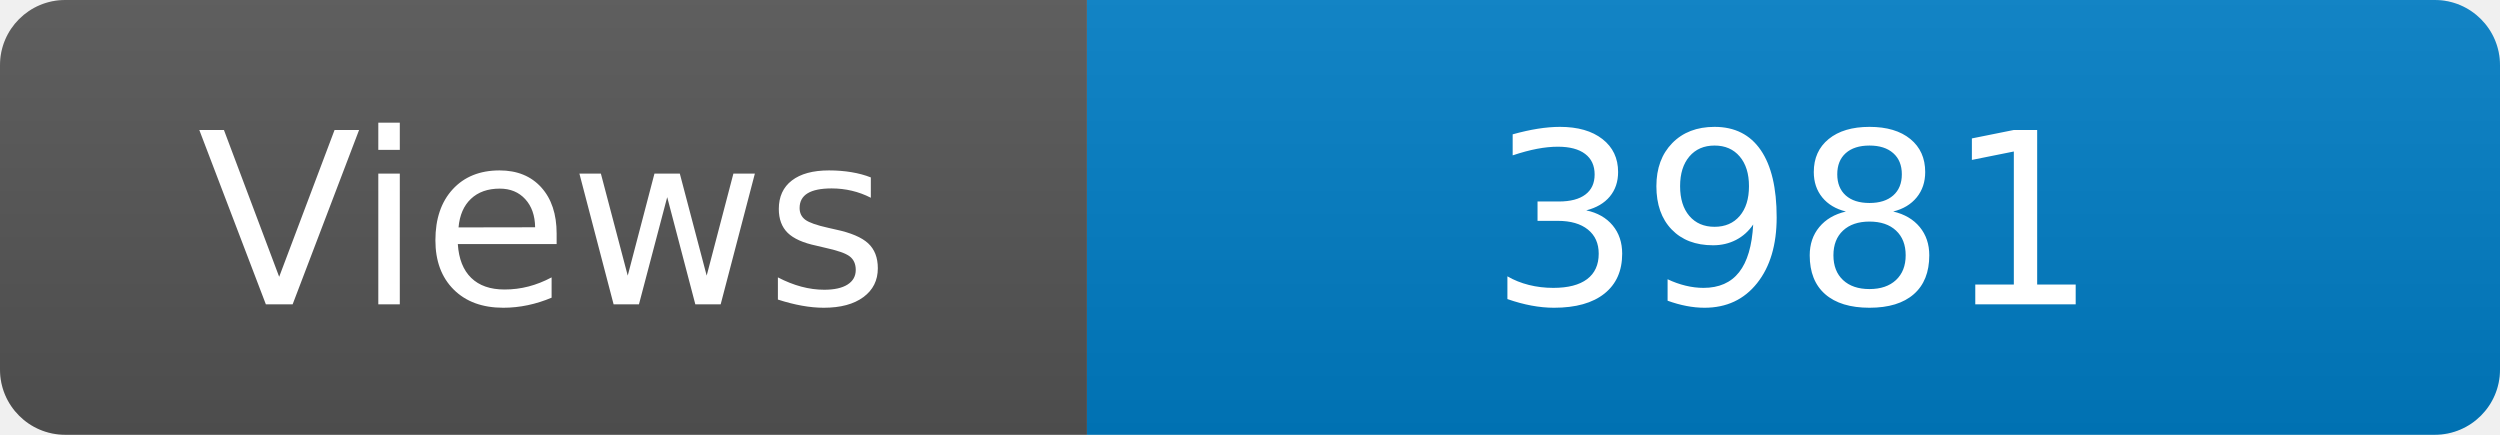
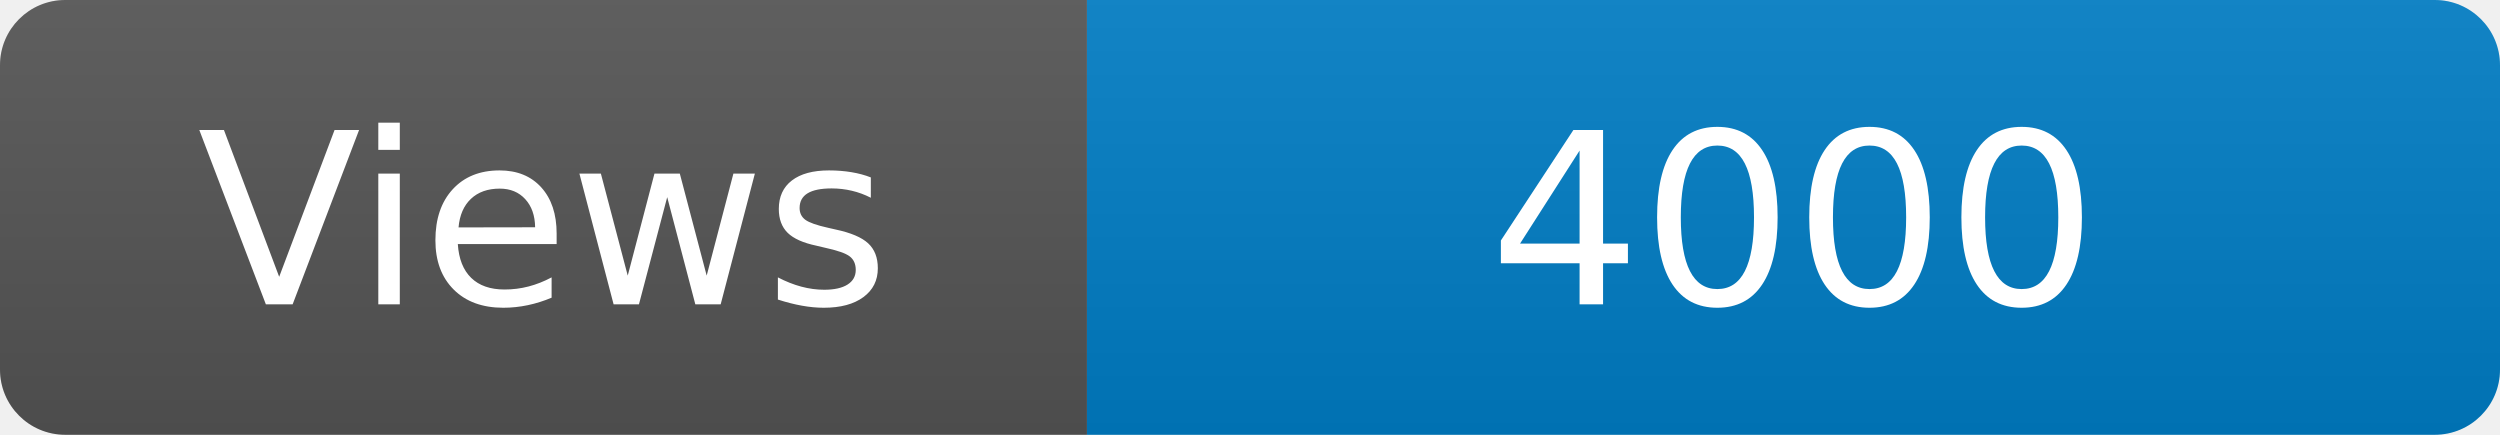
<svg xmlns="http://www.w3.org/2000/svg" width="115" height="20" role="img" aria-label="Maintained?: yes">
  <linearGradient id="s" x2="0" y2="100%">
    <stop offset="0" stop-color="#bbb" stop-opacity=".1" />
    <stop offset="1" stop-opacity=".1" />
  </linearGradient>
  <clipPath id="r">
    <rect width="115" height="20" rx="3" fill="#fff" />
  </clipPath>
  <g clip-path="url(#r)">
    <rect width="50" height="20" fill="#555" />
    <rect x="50" width="160" height="20" fill="#007ec6" />
    <rect width="115" height="20" fill="url(#s)" />
  </g>
  <g fill="#fff" text-anchor="middle" font-family="Verdana,Geneva,DejaVu Sans,sans-serif" font-size="110">
    <text x="250" y="140" transform="scale(.1)" fill="#fff">Views</text>
-     <text x="825" y="140" transform="scale(.1)" fill="#fff">3981</text>
+     <text x="825" y="140" transform="scale(.1)" fill="#fff">4000</text>
  </g>
</svg>
